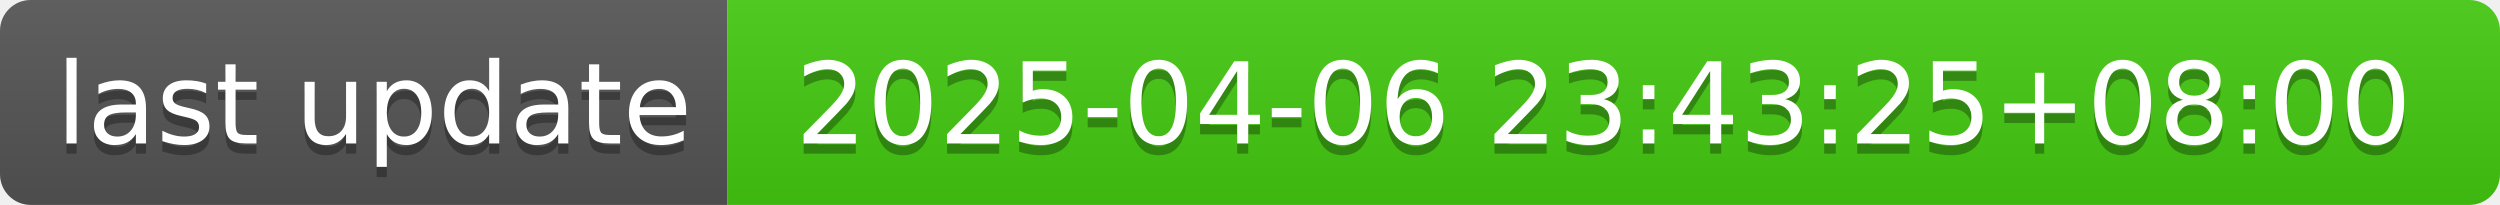
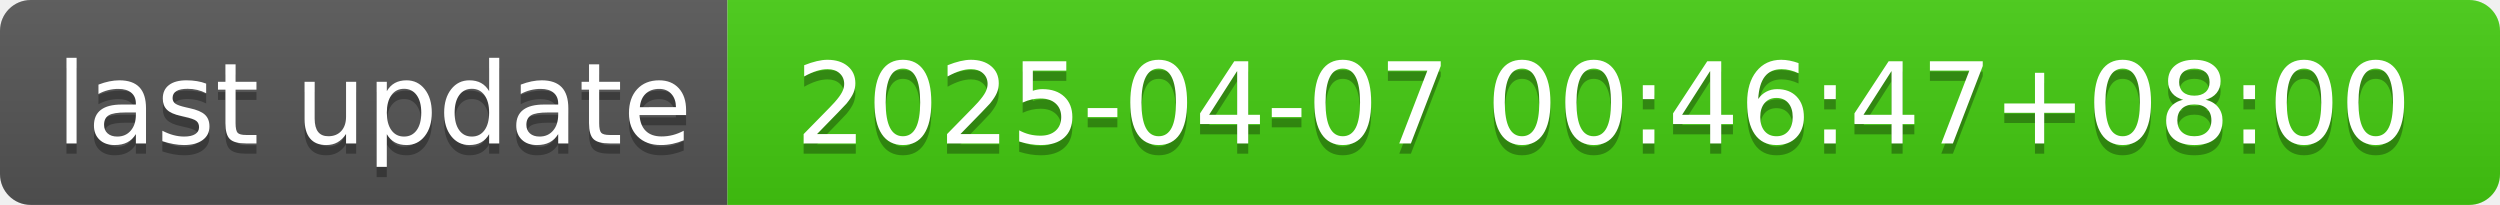
- <svg xmlns="http://www.w3.org/2000/svg" width="244" height="20" role="img" aria-label="last update: 2025-04-06 23:43:25+08:00">
+ <svg xmlns="http://www.w3.org/2000/svg" width="244" height="20" role="img" aria-label="last update: 2025-04-07 00:46:47+08:00">
  <linearGradient id="s" x2="0" y2="100%">
    <stop offset="0" stop-color="#bbb" stop-opacity=".1" />
    <stop offset="1" stop-opacity=".1" />
  </linearGradient>
  <clipPath id="r">
    <rect width="244" height="20" rx="3" fill="#fff" />
  </clipPath>
  <g clip-path="url(#r)">
    <rect width="71" height="20" fill="#555" />
    <rect x="71" width="173" height="20" fill="#4c1" />
    <rect width="244" height="20" fill="url(#s)" />
  </g>
  <g fill="#fff" text-anchor="middle" font-family="Verdana,Geneva,DejaVu Sans,sans-serif" text-rendering="geometricPrecision" font-size="110">
    <text aria-hidden="true" x="365" y="150" fill="#010101" fill-opacity=".3" transform="scale(.1)" textLength="610">last update</text>
    <text x="365" y="140" transform="scale(.1)" fill="#fff" textLength="610">last update</text>
-     <text aria-hidden="true" x="1565" y="150" fill="#010101" fill-opacity=".3" transform="scale(.1)" textLength="1630">2025-04-06 23:43:25+08:00</text>
-     <text x="1565" y="140" transform="scale(.1)" fill="#fff" textLength="1630">2025-04-06 23:43:25+08:00</text>
+     <text aria-hidden="true" x="1565" y="150" fill="#010101" fill-opacity=".3" transform="scale(.1)" textLength="1630">2025-04-07 00:46:47+08:00</text>
+     <text x="1565" y="140" transform="scale(.1)" fill="#fff" textLength="1630">2025-04-07 00:46:47+08:00</text>
  </g>
</svg>
